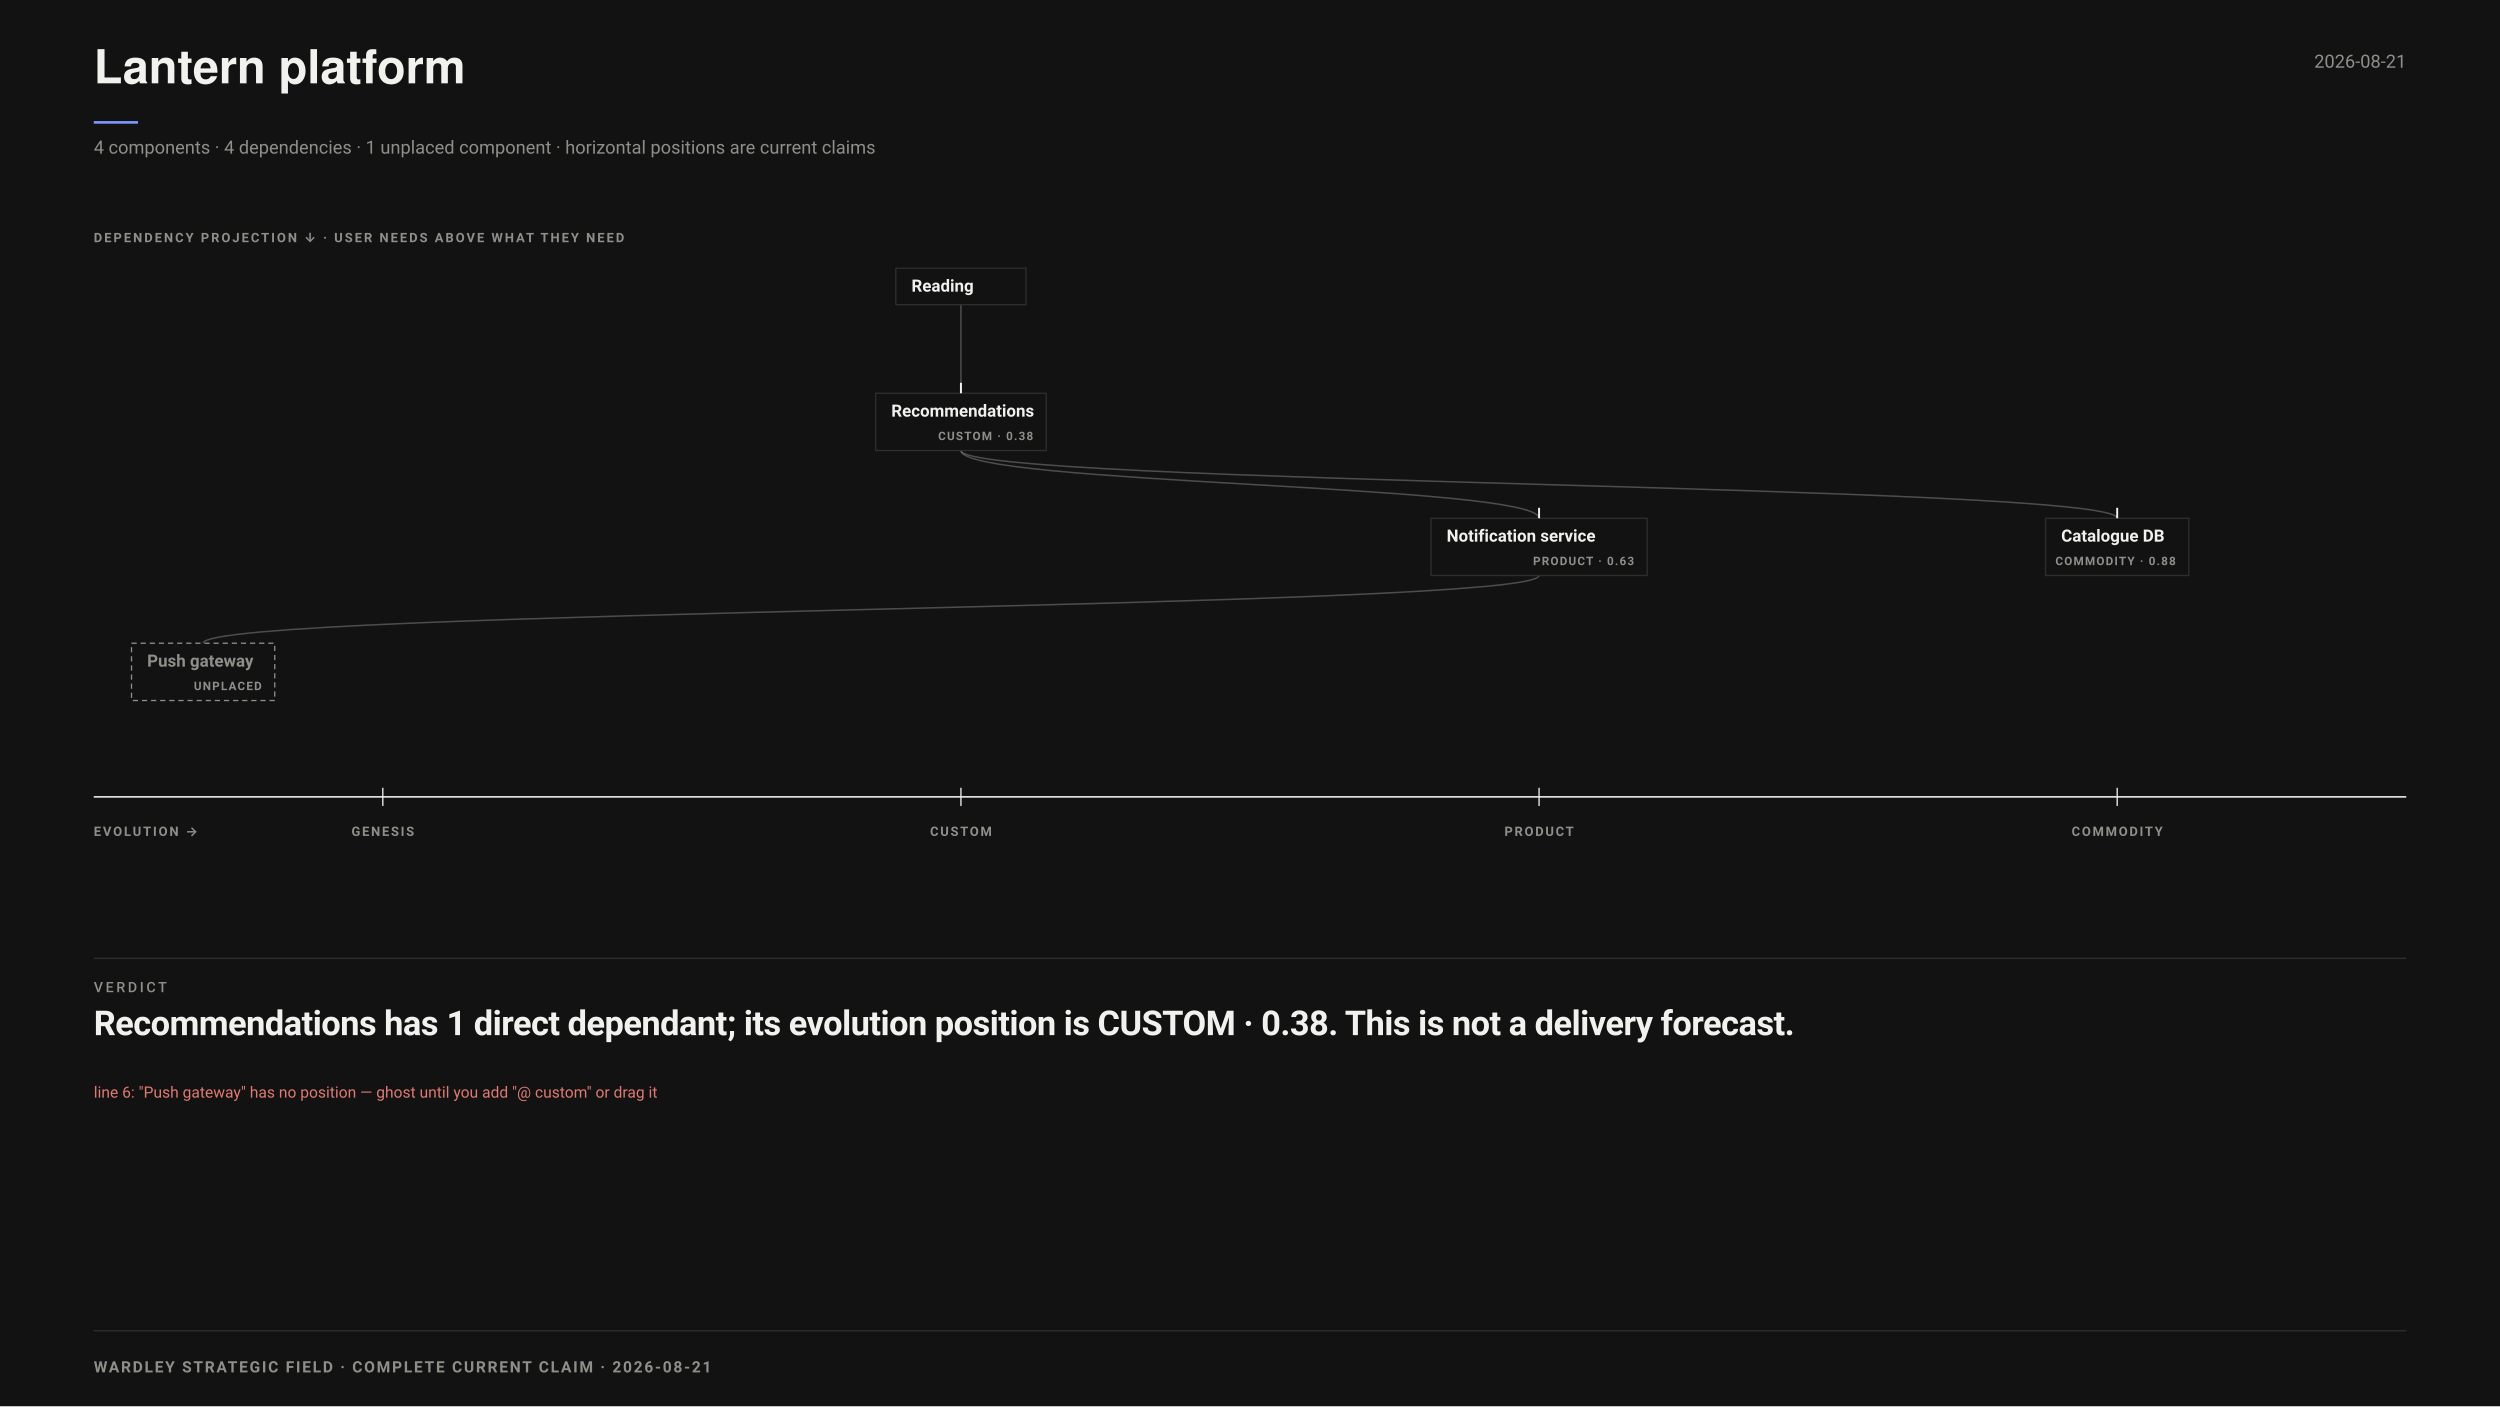
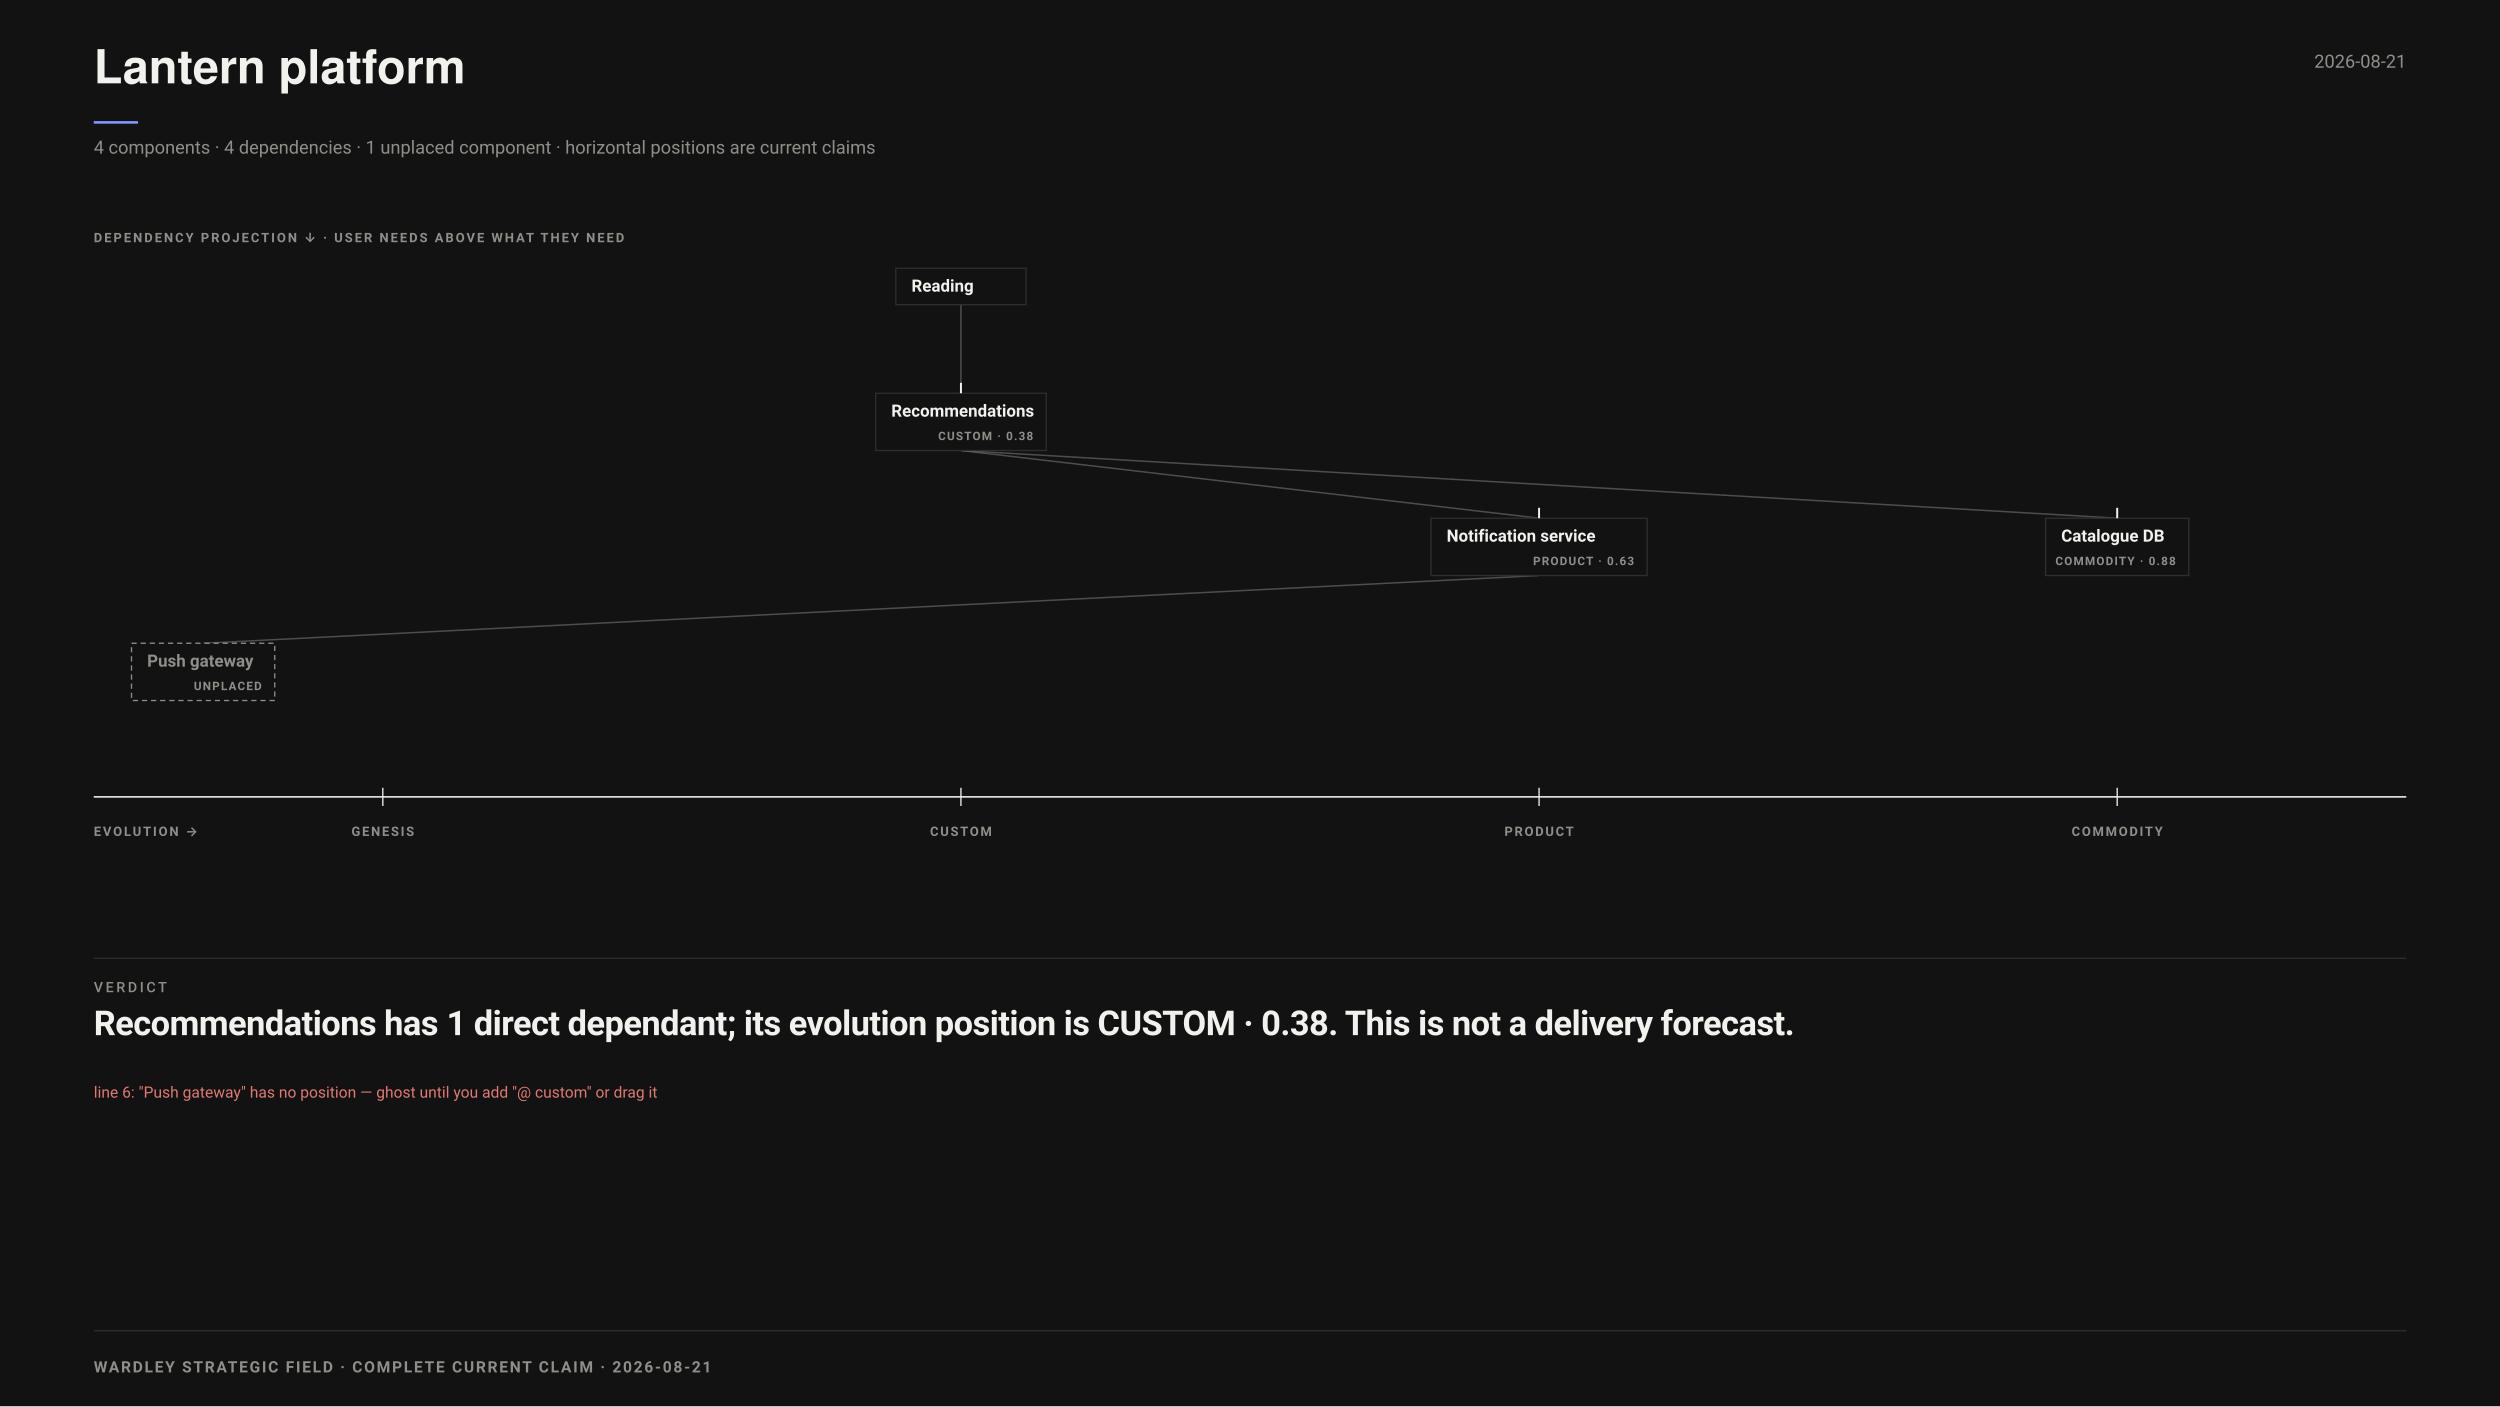
<svg xmlns="http://www.w3.org/2000/svg" data-wardley-presentation="" width="1920" height="1080" viewBox="0 0 1920 1080" font-family="-apple-system,BlinkMacSystemFont,'Segoe UI',Roboto,sans-serif">
  <rect width="1920" height="1080" fill="#121212" />
  <text x="72" y="64" font-family="'Helvetica Neue',Helvetica,'Segoe UI',Roboto,sans-serif" font-size="36" font-weight="700" fill="#F1F1EE">Lantern platform</text>
  <line data-document-accent="" x1="72" y1="94" x2="106" y2="94" stroke="#7C97FF" stroke-width="2" />
  <text x="1848" y="52" text-anchor="end" font-size="14" fill="#8F8F8A">2026-08-21</text>
  <text x="72" y="118" font-size="14" fill="#8F8F8A">4 components · 4 dependencies · 1 unplaced component · horizontal positions are current claims</text>
  <g data-wardley-strategic-field="" data-dependency-projection="" transform="translate(0 172)">
    <text x="72" y="14" font-size="10" font-weight="700" letter-spacing="1.5" fill="#8F8F8A">DEPENDENCY PROJECTION ↓ · USER NEEDS ABOVE WHAT THEY NEED</text>
-     <path class="edge" d="M 738 62 C 738 96, 738 96, 738 130" fill="none" stroke="#8F8F8A" stroke-opacity=".48" stroke-width="1.15" />
-     <path class="edge" d="M 738 174 C 738 200, 1182 200, 1182 226" fill="none" stroke="#8F8F8A" stroke-opacity=".48" stroke-width="1.15" />
-     <path class="edge" d="M 1182 270 C 1182 296, 156 296, 156 322" fill="none" stroke="#8F8F8A" stroke-opacity=".48" stroke-width="1.15" />
-     <path class="edge" d="M 738 174 C 738 200, 1626 200, 1626 226" fill="none" stroke="#8F8F8A" stroke-opacity=".48" stroke-width="1.15" />
+     <path class="edge" d="M 738 62 L 738 130" fill="none" stroke="#8F8F8A" stroke-opacity=".48" stroke-width="1.15" />
+     <path class="edge" d="M 738 174 L 1182 226" fill="none" stroke="#8F8F8A" stroke-opacity=".48" stroke-width="1.15" />
+     <path class="edge" d="M 1182 270 L 156 322" fill="none" stroke="#8F8F8A" stroke-opacity=".48" stroke-width="1.15" />
+     <path class="edge" d="M 738 174 L 1626 226" fill="none" stroke="#8F8F8A" stroke-opacity=".48" stroke-width="1.15" />
    <g data-strategic-inventory="" data-components="4" data-dependencies="4">
      <g data-drag="evo" data-name="Recommendations" data-line="2" data-strategic-node="W01" aria-label="Recommendations. Evolution CUSTOM · 0.38. Needs Notification service, Catalogue DB. Needed by Reading.">
        <rect class="strategic-label-plane" x="672.5" y="130" width="131" height="44" fill="#121212" stroke="#2E2E2C" stroke-width="1" />
        <line data-evolution-pin="" data-authored-x="0.375" x1="738" y1="122" x2="738" y2="130" stroke="#F1F1EE" stroke-width="1.5" />
        <rect data-stage-hit="" data-edit="stage" data-line="2" data-raw="custom" x="759.5" y="130" width="44" height="44" fill="#121212" fill-opacity="0" tabindex="0" role="button" aria-label="Cycle evolution stage: Recommendations" />
        <rect data-title-hit="" data-edit="name" data-line="2" data-raw="Recommendations" x="676.5" y="130" width="79" height="44" fill="#121212" fill-opacity="0" tabindex="0" role="button" aria-label="Rename component: Recommendations" />
        <text x="684.5" y="148" font-size="13" font-weight="650" fill="#F1F1EE" pointer-events="none">Recommendations</text>
        <text x="793.5" y="166" text-anchor="end" font-size="9" font-weight="700" letter-spacing=".9" fill="#8F8F8A" pointer-events="none">CUSTOM · 0.38</text>
      </g>
      <g data-drag="evo" data-name="Notification service" data-line="3" data-strategic-node="W02" aria-label="Notification service. Evolution PRODUCT · 0.63. Needs Push gateway. Needed by Recommendations.">
        <rect class="strategic-label-plane" x="1099" y="226" width="166" height="44" fill="#121212" stroke="#2E2E2C" stroke-width="1" />
        <line data-evolution-pin="" data-authored-x="0.625" x1="1182" y1="218" x2="1182" y2="226" stroke="#F1F1EE" stroke-width="1.5" />
        <rect data-stage-hit="" data-edit="stage" data-line="3" data-raw="product" x="1221" y="226" width="44" height="44" fill="#121212" fill-opacity="0" tabindex="0" role="button" aria-label="Cycle evolution stage: Notification service" />
        <rect data-title-hit="" data-edit="name" data-line="3" data-raw="Notification service" x="1103" y="226" width="114" height="44" fill="#121212" fill-opacity="0" tabindex="0" role="button" aria-label="Rename component: Notification service" />
        <text x="1111" y="244" font-size="13" font-weight="650" fill="#F1F1EE" pointer-events="none">Notification service</text>
        <text x="1255" y="262" text-anchor="end" font-size="9" font-weight="700" letter-spacing=".9" fill="#8F8F8A" pointer-events="none">PRODUCT · 0.63</text>
      </g>
      <g data-drag="evo" data-name="Catalogue DB" data-line="4" data-strategic-node="W03" aria-label="Catalogue DB. Evolution COMMODITY · 0.88. Needed by Recommendations.">
        <rect class="strategic-label-plane" x="1571" y="226" width="110" height="44" fill="#121212" stroke="#2E2E2C" stroke-width="1" />
        <line data-evolution-pin="" data-authored-x="0.875" x1="1626" y1="218" x2="1626" y2="226" stroke="#F1F1EE" stroke-width="1.5" />
        <rect data-stage-hit="" data-edit="stage" data-line="4" data-raw="commodity" x="1637" y="226" width="44" height="44" fill="#121212" fill-opacity="0" tabindex="0" role="button" aria-label="Cycle evolution stage: Catalogue DB" />
        <rect data-title-hit="" data-edit="name" data-line="4" data-raw="Catalogue DB" x="1575" y="226" width="58" height="44" fill="#121212" fill-opacity="0" tabindex="0" role="button" aria-label="Rename component: Catalogue DB" />
        <text x="1583" y="244" font-size="13" font-weight="650" fill="#F1F1EE" pointer-events="none">Catalogue DB</text>
        <text x="1671" y="262" text-anchor="end" font-size="9" font-weight="700" letter-spacing=".9" fill="#8F8F8A" pointer-events="none">COMMODITY · 0.88</text>
      </g>
      <g data-drag="evo" data-name="Push gateway" data-line="5" data-strategic-node="W04" aria-label="Push gateway. Evolution UNPLACED. Needed by Notification service.">
        <rect class="strategic-label-plane" x="101" y="322" width="110" height="44" fill="#121212" stroke="#8F8F8A" stroke-width="1" stroke-dasharray="4 3" />
        <rect data-title-hit="" data-edit="name" data-line="5" data-raw="Push gateway" x="105" y="322" width="58" height="44" fill="#121212" fill-opacity="0" tabindex="0" role="button" aria-label="Rename component: Push gateway" />
        <text x="113" y="340" font-size="13" font-weight="650" fill="#8F8F8A" pointer-events="none">Push gateway</text>
        <text x="201" y="358" text-anchor="end" font-size="9" font-weight="700" letter-spacing=".9" fill="#8F8F8A" pointer-events="none">UNPLACED</text>
      </g>
      <g class="strategic-anchor" data-source-line="1" aria-label="Reading. User need. Needs Recommendations.">
        <rect class="strategic-label-plane" x="688" y="34" width="100" height="28" fill="#121212" stroke="#2E2E2C" stroke-width="1" />
        <rect data-title-hit="" data-edit="anchor" data-line="1" data-raw="Reading" x="692" y="34" width="48" height="44" fill="#121212" fill-opacity="0" tabindex="0" role="button" aria-label="Rename user need: Reading" />
        <text x="700" y="52" font-size="13" font-weight="650" fill="#F1F1EE" pointer-events="none">Reading</text>
      </g>
    </g>
    <g data-evolution-ruler="">
      <line x1="72" y1="440" x2="1848" y2="440" stroke="#F1F1EE" stroke-width="1.2" />
      <text x="72" y="470" font-size="10" font-weight="700" letter-spacing="1.4" fill="#8F8F8A">EVOLUTION →</text>
      <line x1="294" y1="433" x2="294" y2="447" stroke="#F1F1EE" stroke-width="1" />
      <text x="294" y="470" text-anchor="middle" font-size="10" font-weight="700" letter-spacing="1.3" fill="#8F8F8A">GENESIS</text>
      <line x1="738" y1="433" x2="738" y2="447" stroke="#F1F1EE" stroke-width="1" />
      <text x="738" y="470" text-anchor="middle" font-size="10" font-weight="700" letter-spacing="1.3" fill="#8F8F8A">CUSTOM</text>
      <line x1="1182" y1="433" x2="1182" y2="447" stroke="#F1F1EE" stroke-width="1" />
      <text x="1182" y="470" text-anchor="middle" font-size="10" font-weight="700" letter-spacing="1.3" fill="#8F8F8A">PRODUCT</text>
      <line x1="1626" y1="433" x2="1626" y2="447" stroke="#F1F1EE" stroke-width="1" />
      <text x="1626" y="470" text-anchor="middle" font-size="10" font-weight="700" letter-spacing="1.3" fill="#8F8F8A">COMMODITY</text>
    </g>
  </g>
  <line x1="72" y1="736" x2="1848" y2="736" stroke="#2E2E2C" />
  <text xml:space="preserve" x="72" y="762" font-family="-apple-system,BlinkMacSystemFont,'Segoe UI',Roboto,sans-serif" font-size="11" font-weight="500" letter-spacing="1.98" fill="#8F8F8A">VERDICT</text>
  <text xml:space="preserve" x="72" y="795" font-family="-apple-system,BlinkMacSystemFont,'Segoe UI',Roboto,sans-serif" font-size="26.4" font-weight="700" letter-spacing="-0.4" fill="#F1F1EE">Recommendations has <tspan class="vfig" fill="#F1F1EE">1 direct dependant</tspan>; its evolution position is CUSTOM · 0.38. This is not a delivery forecast.</text>
  <text x="72" y="843" font-size="12" fill="#E07A72">line 6: "Push gateway" has no position — ghost until you add "@ custom" or drag it</text>
  <line x1="72" y1="1022" x2="1848" y2="1022" stroke="#2E2E2C" />
  <text x="72" y="1054" font-size="12" font-weight="700" letter-spacing="1.3" fill="#8F8F8A">WARDLEY STRATEGIC FIELD · COMPLETE CURRENT CLAIM · 2026-08-21</text>
</svg>
